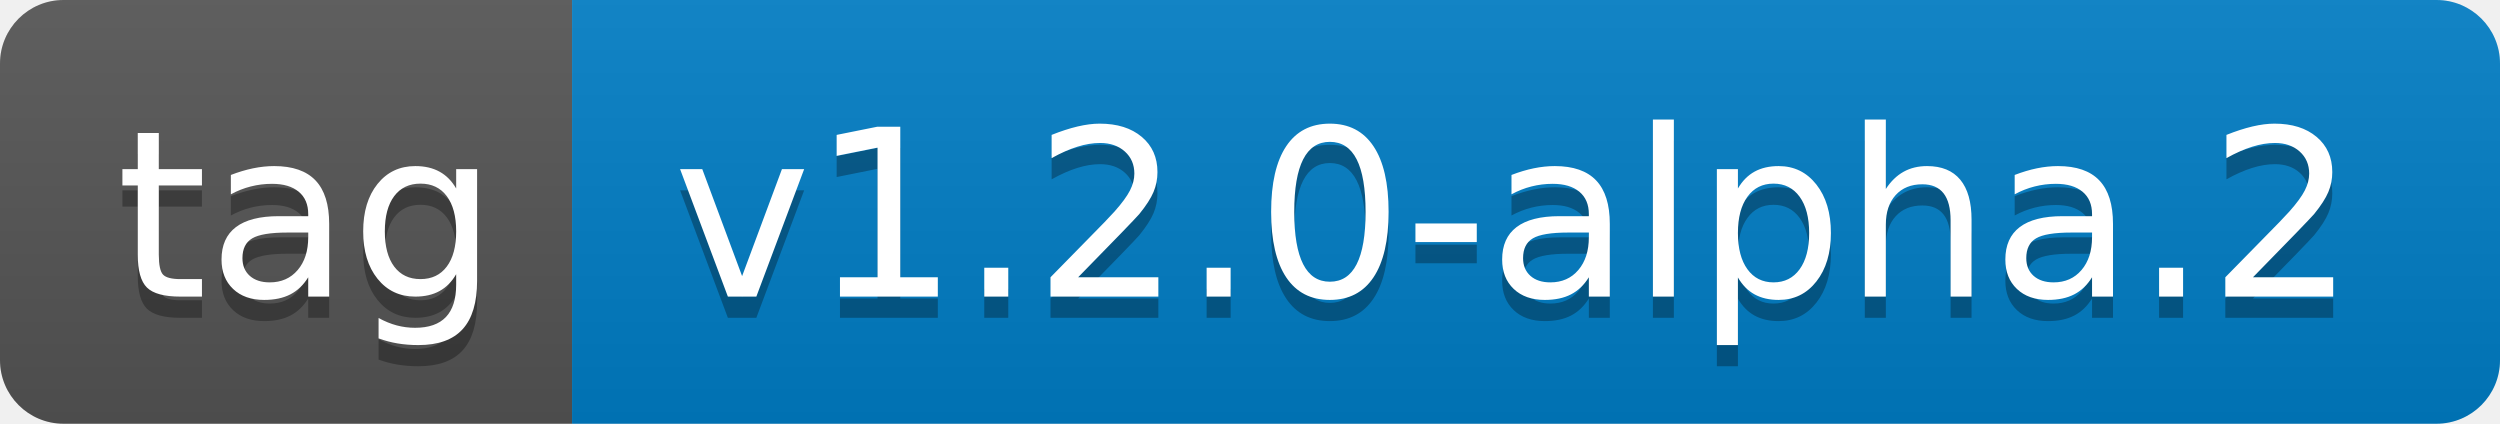
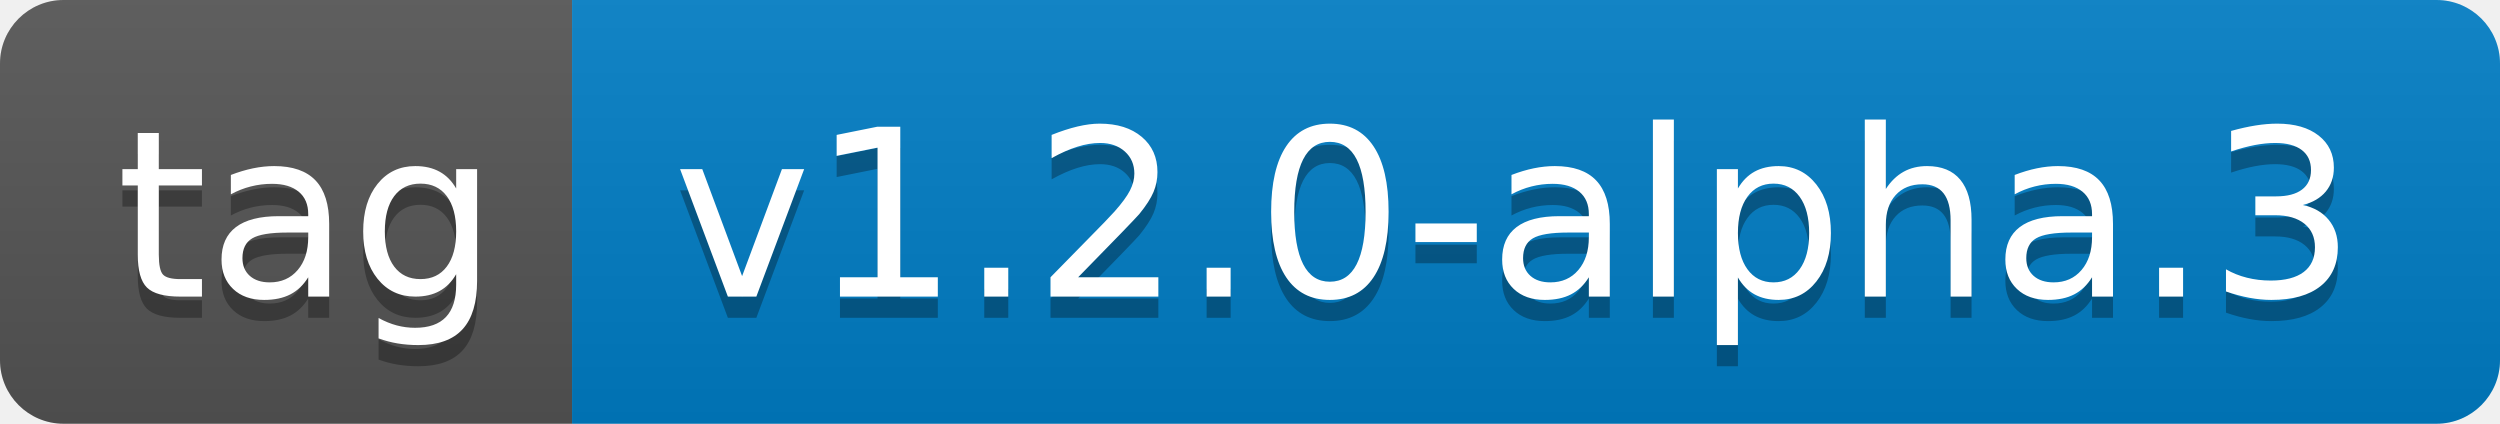
- <svg xmlns="http://www.w3.org/2000/svg" width="118" height="20" role="img" aria-label="tag: v1.2.0-alpha.2">
+ <svg xmlns="http://www.w3.org/2000/svg" width="118" height="20" role="img" aria-label="tag: v1.2.0-alpha.3">
  <linearGradient id="s" x2="0" y2="100%">
    <stop offset="0" stop-color="#bbb" stop-opacity=".1" />
    <stop offset="1" stop-opacity=".1" />
  </linearGradient>
  <clipPath id="r">
    <rect width="118" height="20" rx="3" fill="#fff" />
  </clipPath>
  <g clip-path="url(#r)">
    <rect width="27" height="20" fill="#555" />
    <rect x="27" width="91" height="20" fill="#007ec6" />
    <rect width="118" height="20" fill="url(#s)" />
  </g>
  <g fill="#fff" text-anchor="middle" font-family="Verdana,Geneva,DejaVu Sans,sans-serif" text-rendering="geometricPrecision" font-size="110">
    <text aria-hidden="true" x="145" y="150" fill="#010101" fill-opacity=".3" transform="scale(.1)" textLength="170">tag</text>
    <text x="145" y="140" transform="scale(.1)" fill="#fff" textLength="170">tag</text>
-     <text aria-hidden="true" x="715" y="150" fill="#010101" fill-opacity=".3" transform="scale(.1)" textLength="810">v1.2.0-alpha.2</text>
-     <text x="715" y="140" transform="scale(.1)" fill="#fff" textLength="810">v1.2.0-alpha.2</text>
+     <text aria-hidden="true" x="715" y="150" fill="#010101" fill-opacity=".3" transform="scale(.1)" textLength="810">v1.2.0-alpha.3</text>
+     <text x="715" y="140" transform="scale(.1)" fill="#fff" textLength="810">v1.2.0-alpha.3</text>
  </g>
</svg>
